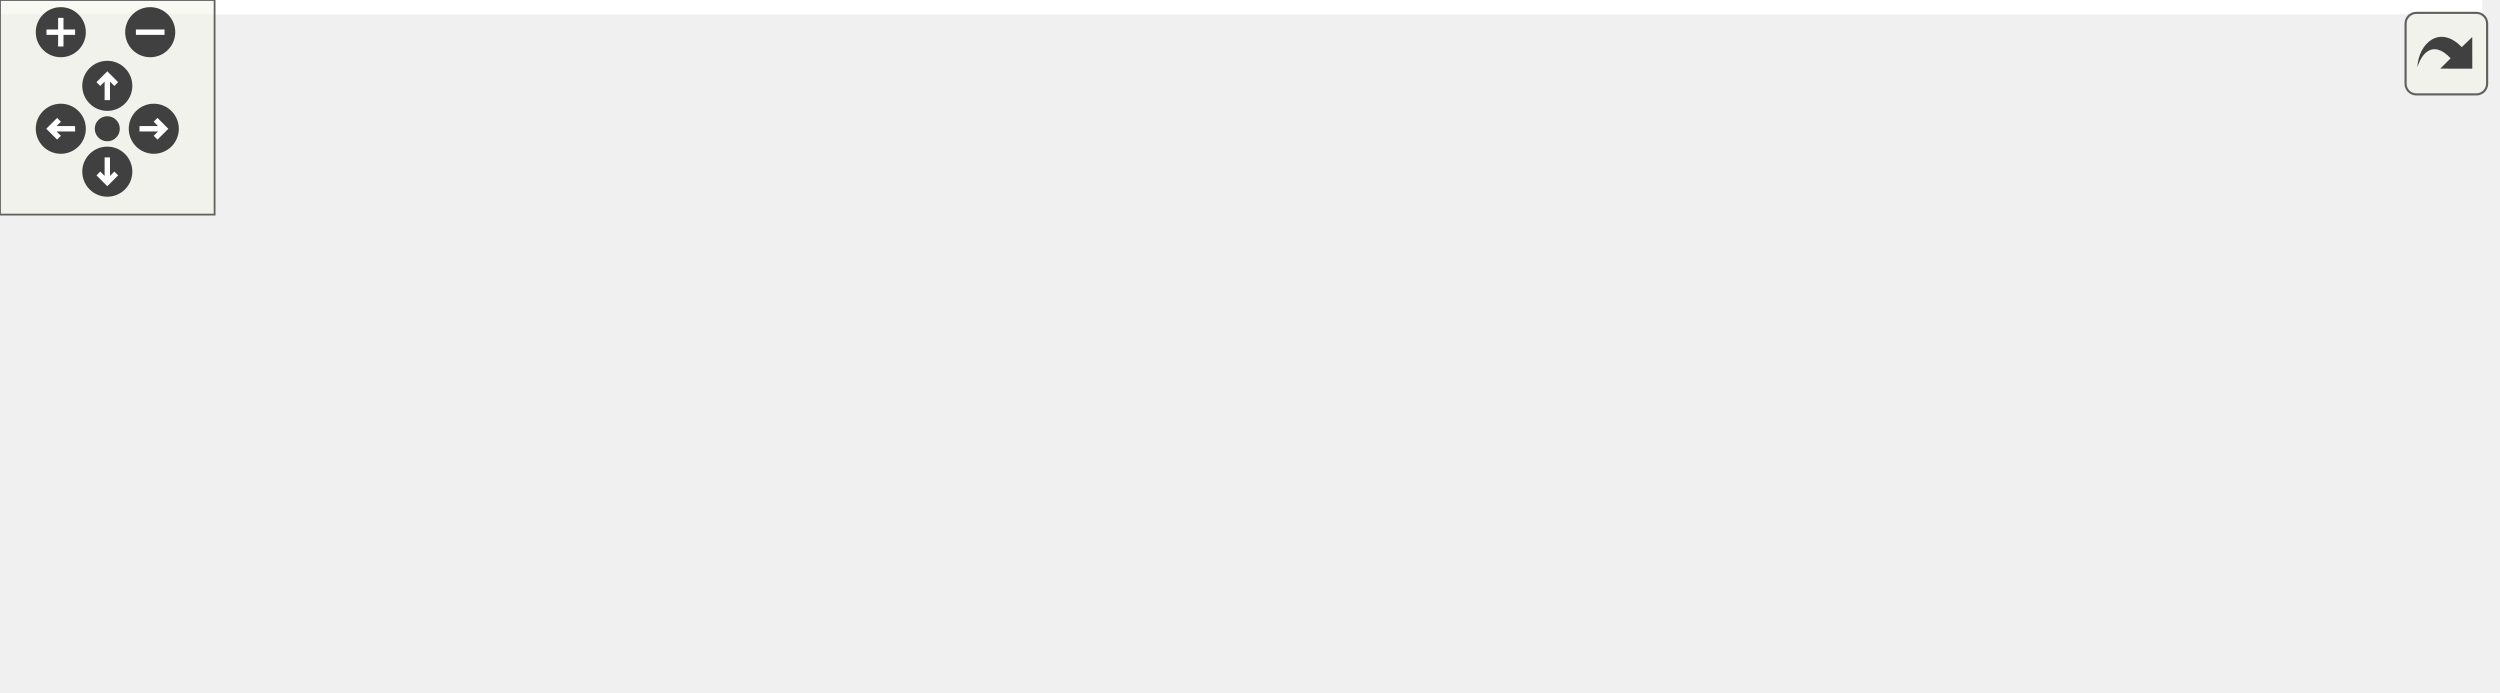
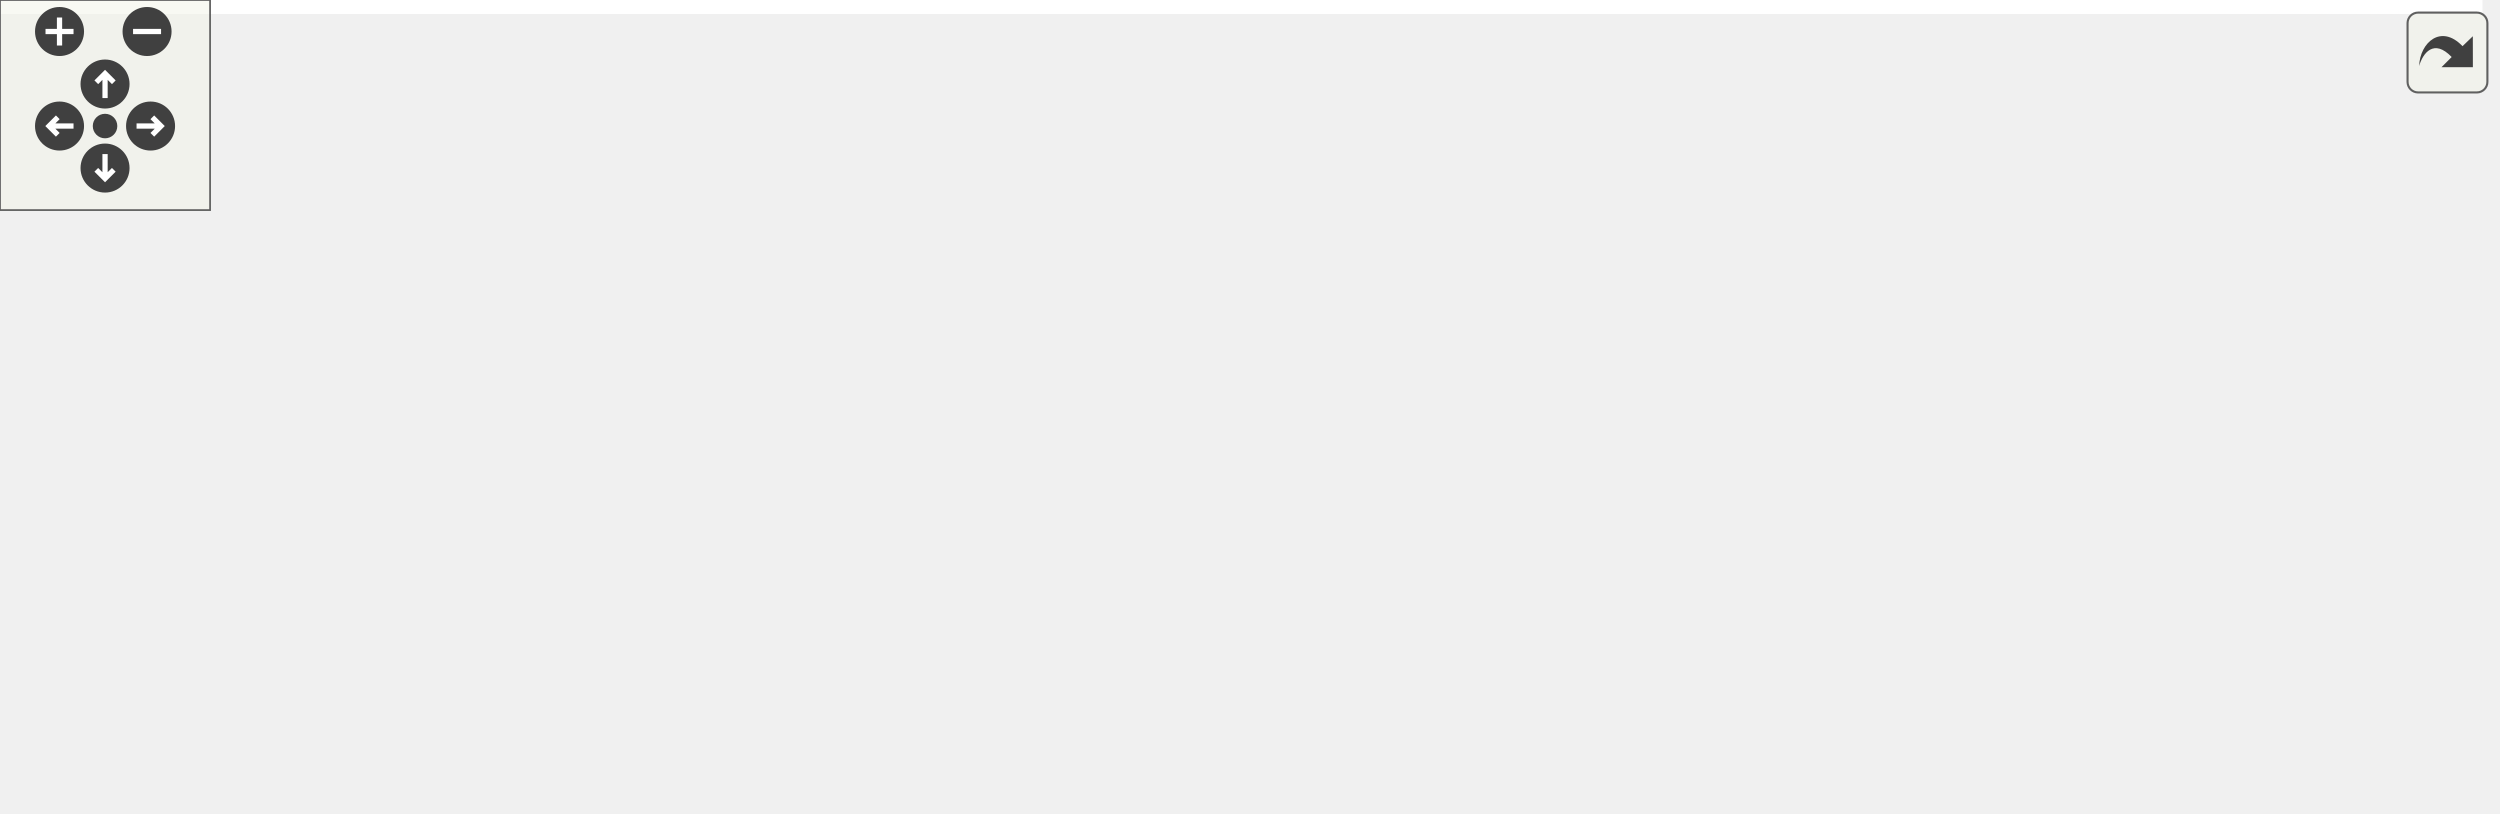
<svg xmlns="http://www.w3.org/2000/svg" xmlns:xlink="http://www.w3.org/1999/xlink" id="main" version="1.1" xml:space="preserve">
  <style type="text/css">
.edge:hover path { stroke: red; }
.edge:hover polygon { stroke: red; fill: red; }
</style>
  <defs>
    <circle id="rim" cx="0" cy="0" r="7" />
    <circle id="rim2" cx="0" cy="0" r="3.5" />
    <g id="zoomPlus">
      <use xlink:href="#rim" fill="#404040">
        <set attributeName="fill" to="#808080" begin="zoomplus.mouseover" end="zoomplus.mouseout" />
      </use>
      <path d="M-4,0h8M0,-4v8" fill="none" stroke="white" stroke-width="1.5" pointer-events="none" />
    </g>
    <g id="zoomMin">
      <use xlink:href="#rim" fill="#404040">
        <set attributeName="fill" to="#808080" begin="zoomminus.mouseover" end="zoomminus.mouseout" />
      </use>
      <path d="M-4,0h8" fill="none" stroke="white" stroke-width="1.5" pointer-events="none" />
    </g>
    <g id="dirArrow">
      <path fill="none" stroke="white" stroke-width="1.5" d="M0,-3.0v7 M-2.5,-0.5L0,-3.0L2.5,-0.5" />
    </g>
    <g id="resetDef">
      <use xlink:href="#rim2" fill="#404040">
        <set attributeName="fill" to="#808080" begin="reset.mouseover" end="reset.mouseout" />
      </use>
    </g>
  </defs>
  <svg id="graph" class="graph">
    <g id="viewport">
-       <polygon fill="white" stroke="transparent" points="-4,4 -4,-133 694,-133 694,4 -4,4" />
+       <polygon fill="white" stroke="transparent" points="-4,4 -4,-171.5 709,-171.5 709,4 -4,4" />
      <g id="node1" class="node">
        <g id="a_node1">
          <a xlink:title=" ">
-             <polygon fill="#bfbfbf" stroke="black" points="0,-33 0,-52 143,-52 143,-33 0,-33" />
-             <text text-anchor="middle" x="71.5" y="-40" font-family="Helvetica,sans-Serif" font-size="10.00">BOOST_AUTO_TEST_CASE</text>
+             <polygon fill="#bfbfbf" stroke="black" points="0,-68.5 0,-87.5 143,-87.5 143,-68.5 0,-68.5" />
+             <text text-anchor="middle" x="71.5" y="-75.5" font-family="Helvetica,sans-Serif" font-size="10.00">BOOST_AUTO_TEST_CASE</text>
          </a>
        </g>
      </g>
      <g id="node2" class="node">
        <g id="a_node2">
-           <a xlink:href="class_chimera_t_k_1_1_application.html#a1c9c06d9a92bfb9f42875faf48771e2d" target="_top" xlink:title="Instead of running the application, just initialise it and output the published variables to an XML f...">
-             <polygon fill="white" stroke="black" points="179,-49.5 179,-79.5 310,-79.5 310,-49.5 179,-49.5" />
-             <text text-anchor="start" x="187" y="-67.5" font-family="Helvetica,sans-Serif" font-size="10.00">ChimeraTK::Application</text>
-             <text text-anchor="middle" x="244.5" y="-56.5" font-family="Helvetica,sans-Serif" font-size="10.00">::generateXML</text>
+           <a xlink:href="namespace_chimera_t_k_1_1_utilities.html#a4df2e58a7e941872744fa8435e544954" target="_top" xlink:title="Convert all characters which are not allowed in variable or module names into underscores followed by...">
+             <polygon fill="white" stroke="black" points="194.5,-137 194.5,-167 309.5,-167 309.5,-137 194.5,-137" />
+             <text text-anchor="start" x="202.5" y="-155" font-family="Helvetica,sans-Serif" font-size="10.00">ChimeraTK::Utilities</text>
+             <text text-anchor="middle" x="252" y="-144" font-family="Helvetica,sans-Serif" font-size="10.00">::escapeName</text>
          </a>
        </g>
      </g>
      <g id="edge1" class="edge">
-         <path fill="none" stroke="midnightblue" d="M143.04,-51.58C151.57,-52.67 160.3,-53.8 168.89,-54.9" />
-         <polygon fill="midnightblue" stroke="midnightblue" points="168.52,-58.38 178.88,-56.19 169.41,-51.44 168.52,-58.38" />
+         <path fill="none" stroke="midnightblue" d="M91.06,-87.53C112.08,-98.13 147.52,-115.41 179,-128 183.7,-129.88 188.6,-131.73 193.55,-133.53" />
+         <polygon fill="midnightblue" stroke="midnightblue" points="192.48,-136.86 203.08,-136.9 194.82,-130.26 192.48,-136.86" />
+       </g>
+       <g id="node3" class="node">
+         <g id="a_node3">
+           <a xlink:href="class_chimera_t_k_1_1_application.html#a1c9c06d9a92bfb9f42875faf48771e2d" target="_top" xlink:title="Instead of running the application, just initialise it and output the published variables to an XML f...">
+             <polygon fill="white" stroke="black" points="186.5,-88 186.5,-118 317.5,-118 317.5,-88 186.5,-88" />
+             <text text-anchor="start" x="194.5" y="-106" font-family="Helvetica,sans-Serif" font-size="10.00">ChimeraTK::Application</text>
+             <text text-anchor="middle" x="252" y="-95" font-family="Helvetica,sans-Serif" font-size="10.00">::generateXML</text>
+           </a>
+         </g>
+       </g>
+       <g id="edge2" class="edge">
+         <path fill="none" stroke="midnightblue" d="M140.49,-87.52C152.27,-89.17 164.57,-90.89 176.51,-92.57" />
+         <polygon fill="midnightblue" stroke="midnightblue" points="176.04,-96.04 186.43,-93.96 177.01,-89.1 176.04,-96.04" />
+       </g>
+       <g id="node8" class="node">
+         <g id="a_node8">
+           <a xlink:href="class_chimera_t_k_1_1_device_module.html#a90f2888867a6a620195605d32d832897" target="_top" xlink:title=" ">
+             <polygon fill="white" stroke="black" points="179,-39 179,-69 325,-69 325,-39 179,-39" />
+             <text text-anchor="start" x="187" y="-57" font-family="Helvetica,sans-Serif" font-size="10.00">ChimeraTK::DeviceModule</text>
+             <text text-anchor="middle" x="252" y="-46" font-family="Helvetica,sans-Serif" font-size="10.00">::getDeviceAliasOrURI</text>
+           </a>
+         </g>
+       </g>
+       <g id="edge7" class="edge">
+         <path fill="none" stroke="midnightblue" d="M143.05,-68.51C151.52,-67.38 160.23,-66.2 168.86,-65.04" />
+         <polygon fill="midnightblue" stroke="midnightblue" points="169.47,-68.49 178.92,-63.69 168.54,-61.56 169.47,-68.49" />
+       </g>
+       <g id="node9" class="node">
+         <g id="a_node9">
+           <a xlink:href="test_application_8cc.html#a747b9f7c811141b1509f7c267a82d2b6" target="_top" xlink:title=" ">
+             <polygon fill="white" stroke="black" points="197,-0.5 197,-19.5 307,-19.5 307,-0.5 197,-0.5" />
+             <text text-anchor="middle" x="252" y="-7.5" font-family="Helvetica,sans-Serif" font-size="10.00">getValueFromNode</text>
+           </a>
+         </g>
+       </g>
+       <g id="edge8" class="edge">
+         <path fill="none" stroke="midnightblue" d="M91.38,-68.43C112.39,-58.04 147.53,-41.39 179,-30 186.63,-27.24 194.83,-24.63 202.87,-22.27" />
+         <polygon fill="midnightblue" stroke="midnightblue" points="203.88,-25.62 212.54,-19.52 201.97,-18.89 203.88,-25.62" />
+       </g>
+       <g id="node4" class="node">
+         <g id="a_node4">
+           <a xlink:href="class_chimera_t_k_1_1_x_m_l_generator.html#a5f3858498eee9c68dee116ff08516828" target="_top" xlink:title=" ">
+             <polygon fill="white" stroke="black" points="361,-93.5 361,-112.5 529,-112.5 529,-93.5 361,-93.5" />
+             <text text-anchor="middle" x="445" y="-100.5" font-family="Helvetica,sans-Serif" font-size="10.00">ChimeraTK::XMLGenerator::run</text>
+           </a>
+         </g>
+       </g>
+       <g id="edge3" class="edge">
+         <path fill="none" stroke="midnightblue" d="M317.66,-103C328.27,-103 339.44,-103 350.58,-103" />
+         <polygon fill="midnightblue" stroke="midnightblue" points="350.78,-106.5 360.78,-103 350.78,-99.5 350.78,-106.5" />
+       </g>
+       <g id="node5" class="node">
+         <g id="a_node5">
+           <a xlink:href="class_chimera_t_k_1_1_application.html#a1d65a31621533cfc70a467e28f36fe62" target="_top" xlink:title="Return the root of the application model.">
+             <polygon fill="white" stroke="black" points="569.5,-137 569.5,-167 700.5,-167 700.5,-137 569.5,-137" />
+             <text text-anchor="start" x="577.5" y="-155" font-family="Helvetica,sans-Serif" font-size="10.00">ChimeraTK::Application</text>
+             <text text-anchor="middle" x="635" y="-144" font-family="Helvetica,sans-Serif" font-size="10.00">::getModel</text>
+           </a>
+         </g>
+       </g>
+       <g id="edge4" class="edge">
+         <path fill="none" stroke="midnightblue" d="M482.69,-112.56C506.5,-118.77 538.22,-127.04 566.48,-134.4" />
+         <polygon fill="midnightblue" stroke="midnightblue" points="565.75,-137.83 576.31,-136.96 567.51,-131.05 565.75,-137.83" />
+       </g>
+       <g id="node6" class="node">
+         <g id="a_node6">
+           <a xlink:href="class_chimera_t_k_1_1_entity_owner.html#a9ac0f0454393196b8abb3b2393ca69c5" target="_top" xlink:title="Get the name of the module instance.">
+             <polygon fill="white" stroke="black" points="566.5,-88 566.5,-118 703.5,-118 703.5,-88 566.5,-88" />
+             <text text-anchor="start" x="574.5" y="-106" font-family="Helvetica,sans-Serif" font-size="10.00">ChimeraTK::EntityOwner</text>
+             <text text-anchor="middle" x="635" y="-95" font-family="Helvetica,sans-Serif" font-size="10.00">::getName</text>
+           </a>
+         </g>
+       </g>
+       <g id="edge5" class="edge">
+         <path fill="none" stroke="midnightblue" d="M529.01,-103C538.08,-103 547.3,-103 556.31,-103" />
+         <polygon fill="midnightblue" stroke="midnightblue" points="556.37,-106.5 566.37,-103 556.37,-99.5 556.37,-106.5" />
      </g>
      <g id="node7" class="node">
        <g id="a_node7">
-           <a xlink:href="test_application_8cc.html#a747b9f7c811141b1509f7c267a82d2b6" target="_top" xlink:title=" ">
-             <polygon fill="white" stroke="black" points="189.5,-11 189.5,-30 299.5,-30 299.5,-11 189.5,-11" />
-             <text text-anchor="middle" x="244.5" y="-18" font-family="Helvetica,sans-Serif" font-size="10.00">getValueFromNode</text>
+           <a xlink:href="class_chimera_t_k_1_1_model_1_1_proxy.html#a855db53096ed1b927644f8603faa23ed" target="_top" xlink:title="Traverse the model using the specified filter and call the visitor functor for each ModuleGroup,...">
+             <polygon fill="white" stroke="black" points="565,-39 565,-69 705,-69 705,-39 565,-39" />
+             <text text-anchor="start" x="573" y="-57" font-family="Helvetica,sans-Serif" font-size="10.00">ChimeraTK::Model::Proxy</text>
+             <text text-anchor="middle" x="635" y="-46" font-family="Helvetica,sans-Serif" font-size="10.00">::visit</text>
          </a>
        </g>
      </g>
      <g id="edge6" class="edge">
-         <path fill="none" stroke="midnightblue" d="M143.04,-33.42C154.99,-31.89 167.35,-30.3 179.14,-28.78" />
-         <polygon fill="midnightblue" stroke="midnightblue" points="179.85,-32.22 189.32,-27.47 178.96,-25.28 179.85,-32.22" />
-       </g>
-       <g id="node3" class="node">
-         <g id="a_node3">
-           <a xlink:href="class_chimera_t_k_1_1_x_m_l_generator.html#a5f3858498eee9c68dee116ff08516828" target="_top" xlink:title=" ">
-             <polygon fill="white" stroke="black" points="346,-55 346,-74 514,-74 514,-55 346,-55" />
-             <text text-anchor="middle" x="430" y="-62" font-family="Helvetica,sans-Serif" font-size="10.00">ChimeraTK::XMLGenerator::run</text>
-           </a>
-         </g>
-       </g>
-       <g id="edge2" class="edge">
-         <path fill="none" stroke="midnightblue" d="M310.2,-64.5C318.5,-64.5 327.13,-64.5 335.78,-64.5" />
-         <polygon fill="midnightblue" stroke="midnightblue" points="335.92,-68 345.92,-64.5 335.92,-61 335.92,-68" />
-       </g>
-       <g id="node4" class="node">
-         <g id="a_node4">
-           <a xlink:href="class_chimera_t_k_1_1_application.html#a1d65a31621533cfc70a467e28f36fe62" target="_top" xlink:title="Return the root of the application model.">
-             <polygon fill="white" stroke="black" points="554.5,-98.5 554.5,-128.5 685.5,-128.5 685.5,-98.5 554.5,-98.5" />
-             <text text-anchor="start" x="562.5" y="-116.5" font-family="Helvetica,sans-Serif" font-size="10.00">ChimeraTK::Application</text>
-             <text text-anchor="middle" x="620" y="-105.5" font-family="Helvetica,sans-Serif" font-size="10.00">::getModel</text>
-           </a>
-         </g>
-       </g>
-       <g id="edge3" class="edge">
-         <path fill="none" stroke="midnightblue" d="M467.69,-74.06C491.5,-80.27 523.22,-88.54 551.48,-95.9" />
-         <polygon fill="midnightblue" stroke="midnightblue" points="550.75,-99.33 561.31,-98.46 552.51,-92.55 550.75,-99.33" />
-       </g>
-       <g id="node5" class="node">
-         <g id="a_node5">
-           <a xlink:href="class_chimera_t_k_1_1_entity_owner.html#a9ac0f0454393196b8abb3b2393ca69c5" target="_top" xlink:title="Get the name of the module instance.">
-             <polygon fill="white" stroke="black" points="551.5,-49.5 551.5,-79.5 688.5,-79.5 688.5,-49.5 551.5,-49.5" />
-             <text text-anchor="start" x="559.5" y="-67.5" font-family="Helvetica,sans-Serif" font-size="10.00">ChimeraTK::EntityOwner</text>
-             <text text-anchor="middle" x="620" y="-56.5" font-family="Helvetica,sans-Serif" font-size="10.00">::getName</text>
-           </a>
-         </g>
-       </g>
-       <g id="edge4" class="edge">
-         <path fill="none" stroke="midnightblue" d="M514.01,-64.5C523.08,-64.5 532.3,-64.5 541.31,-64.5" />
-         <polygon fill="midnightblue" stroke="midnightblue" points="541.37,-68 551.37,-64.5 541.37,-61 541.37,-68" />
-       </g>
-       <g id="node6" class="node">
-         <g id="a_node6">
-           <a xlink:href="class_chimera_t_k_1_1_model_1_1_proxy.html#a855db53096ed1b927644f8603faa23ed" target="_top" xlink:title="Traverse the model using the specified filter and call the visitor functor for each ModuleGroup,...">
-             <polygon fill="white" stroke="black" points="550,-0.5 550,-30.5 690,-30.5 690,-0.5 550,-0.5" />
-             <text text-anchor="start" x="558" y="-18.5" font-family="Helvetica,sans-Serif" font-size="10.00">ChimeraTK::Model::Proxy</text>
-             <text text-anchor="middle" x="620" y="-7.5" font-family="Helvetica,sans-Serif" font-size="10.00">::visit</text>
-           </a>
-         </g>
-       </g>
-       <g id="edge5" class="edge">
-         <path fill="none" stroke="midnightblue" d="M467.69,-54.94C491.5,-48.73 523.22,-40.46 551.48,-33.1" />
-         <polygon fill="midnightblue" stroke="midnightblue" points="552.51,-36.45 561.31,-30.54 550.75,-29.67 552.51,-36.45" />
+         <path fill="none" stroke="midnightblue" d="M482.69,-93.44C506.5,-87.23 538.22,-78.96 566.48,-71.6" />
+         <polygon fill="midnightblue" stroke="midnightblue" points="567.51,-74.95 576.31,-69.04 565.75,-68.17 567.51,-74.95" />
      </g>
    </g>
  </svg>
  <g id="navigator" transform="translate(0 0)" fill="#404254">
    <rect fill="#f2f5e9" fill-opacity="0.5" stroke="#606060" stroke-width=".5" x="0" y="0" width="60" height="60" />
    <use id="zoomplus" xlink:href="#zoomPlus" x="17" y="9" />
    <use id="zoomminus" xlink:href="#zoomMin" x="42" y="9" />
    <use id="reset" xlink:href="#resetDef" x="30" y="36" />
    <g id="arrowUp" xlink:href="#dirArrow" transform="translate(30 24)">
      <use xlink:href="#rim" fill="#404040">
        <set attributeName="fill" to="#808080" begin="arrowUp.mouseover" end="arrowUp.mouseout" />
      </use>
      <path fill="none" stroke="white" stroke-width="1.5" d="M0,-3.0v7 M-2.5,-0.5L0,-3.0L2.5,-0.5" />
    </g>
    <g id="arrowRight" xlink:href="#dirArrow" transform="rotate(90) translate(36 -43)">
      <use xlink:href="#rim" fill="#404040">
        <set attributeName="fill" to="#808080" begin="arrowRight.mouseover" end="arrowRight.mouseout" />
      </use>
      <path fill="none" stroke="white" stroke-width="1.5" d="M0,-3.0v7 M-2.5,-0.5L0,-3.0L2.5,-0.5" />
    </g>
    <g id="arrowDown" xlink:href="#dirArrow" transform="rotate(180) translate(-30 -48)">
      <use xlink:href="#rim" fill="#404040">
        <set attributeName="fill" to="#808080" begin="arrowDown.mouseover" end="arrowDown.mouseout" />
      </use>
      <path fill="none" stroke="white" stroke-width="1.5" d="M0,-3.0v7 M-2.5,-0.5L0,-3.0L2.5,-0.5" />
    </g>
    <g id="arrowLeft" xlink:href="#dirArrow" transform="rotate(270) translate(-36 17)">
      <use xlink:href="#rim" fill="#404040">
        <set attributeName="fill" to="#808080" begin="arrowLeft.mouseover" end="arrowLeft.mouseout" />
      </use>
      <path fill="none" stroke="white" stroke-width="1.5" d="M0,-3.0v7 M-2.5,-0.5L0,-3.0L2.5,-0.5" />
    </g>
  </g>
  <svg viewBox="0 0 15 15" width="100%" height="30px" preserveAspectRatio="xMaxYMin meet">
    <g id="arrow_out" transform="scale(0.3 0.3)">
      <a xlink:href="test_application_8cc_aad34393c6eebcac19bba852aaeb4e934_cgraph_org.svg" target="_base">
        <rect id="button" ry="5" rx="5" y="6" x="6" height="38" width="38" fill="#f2f5e9" fill-opacity="0.5" stroke="#606060" stroke-width="1.0" />
        <path id="arrow" d="M 11.5,31.437 C 11.94,20.098 22.043,11.323 32.159,21.979 L 37.069,17.246 C 37.069,17.246 37.088,32 37.088,32 L 22.16,31.978 C 22.16,31.978 26.998,27.14 26.998,27.14 C 18.529,18.264 13.292,25.23 11.5,31.437 z" style="fill:#404040;" />
      </a>
    </g>
  </svg>
</svg>
